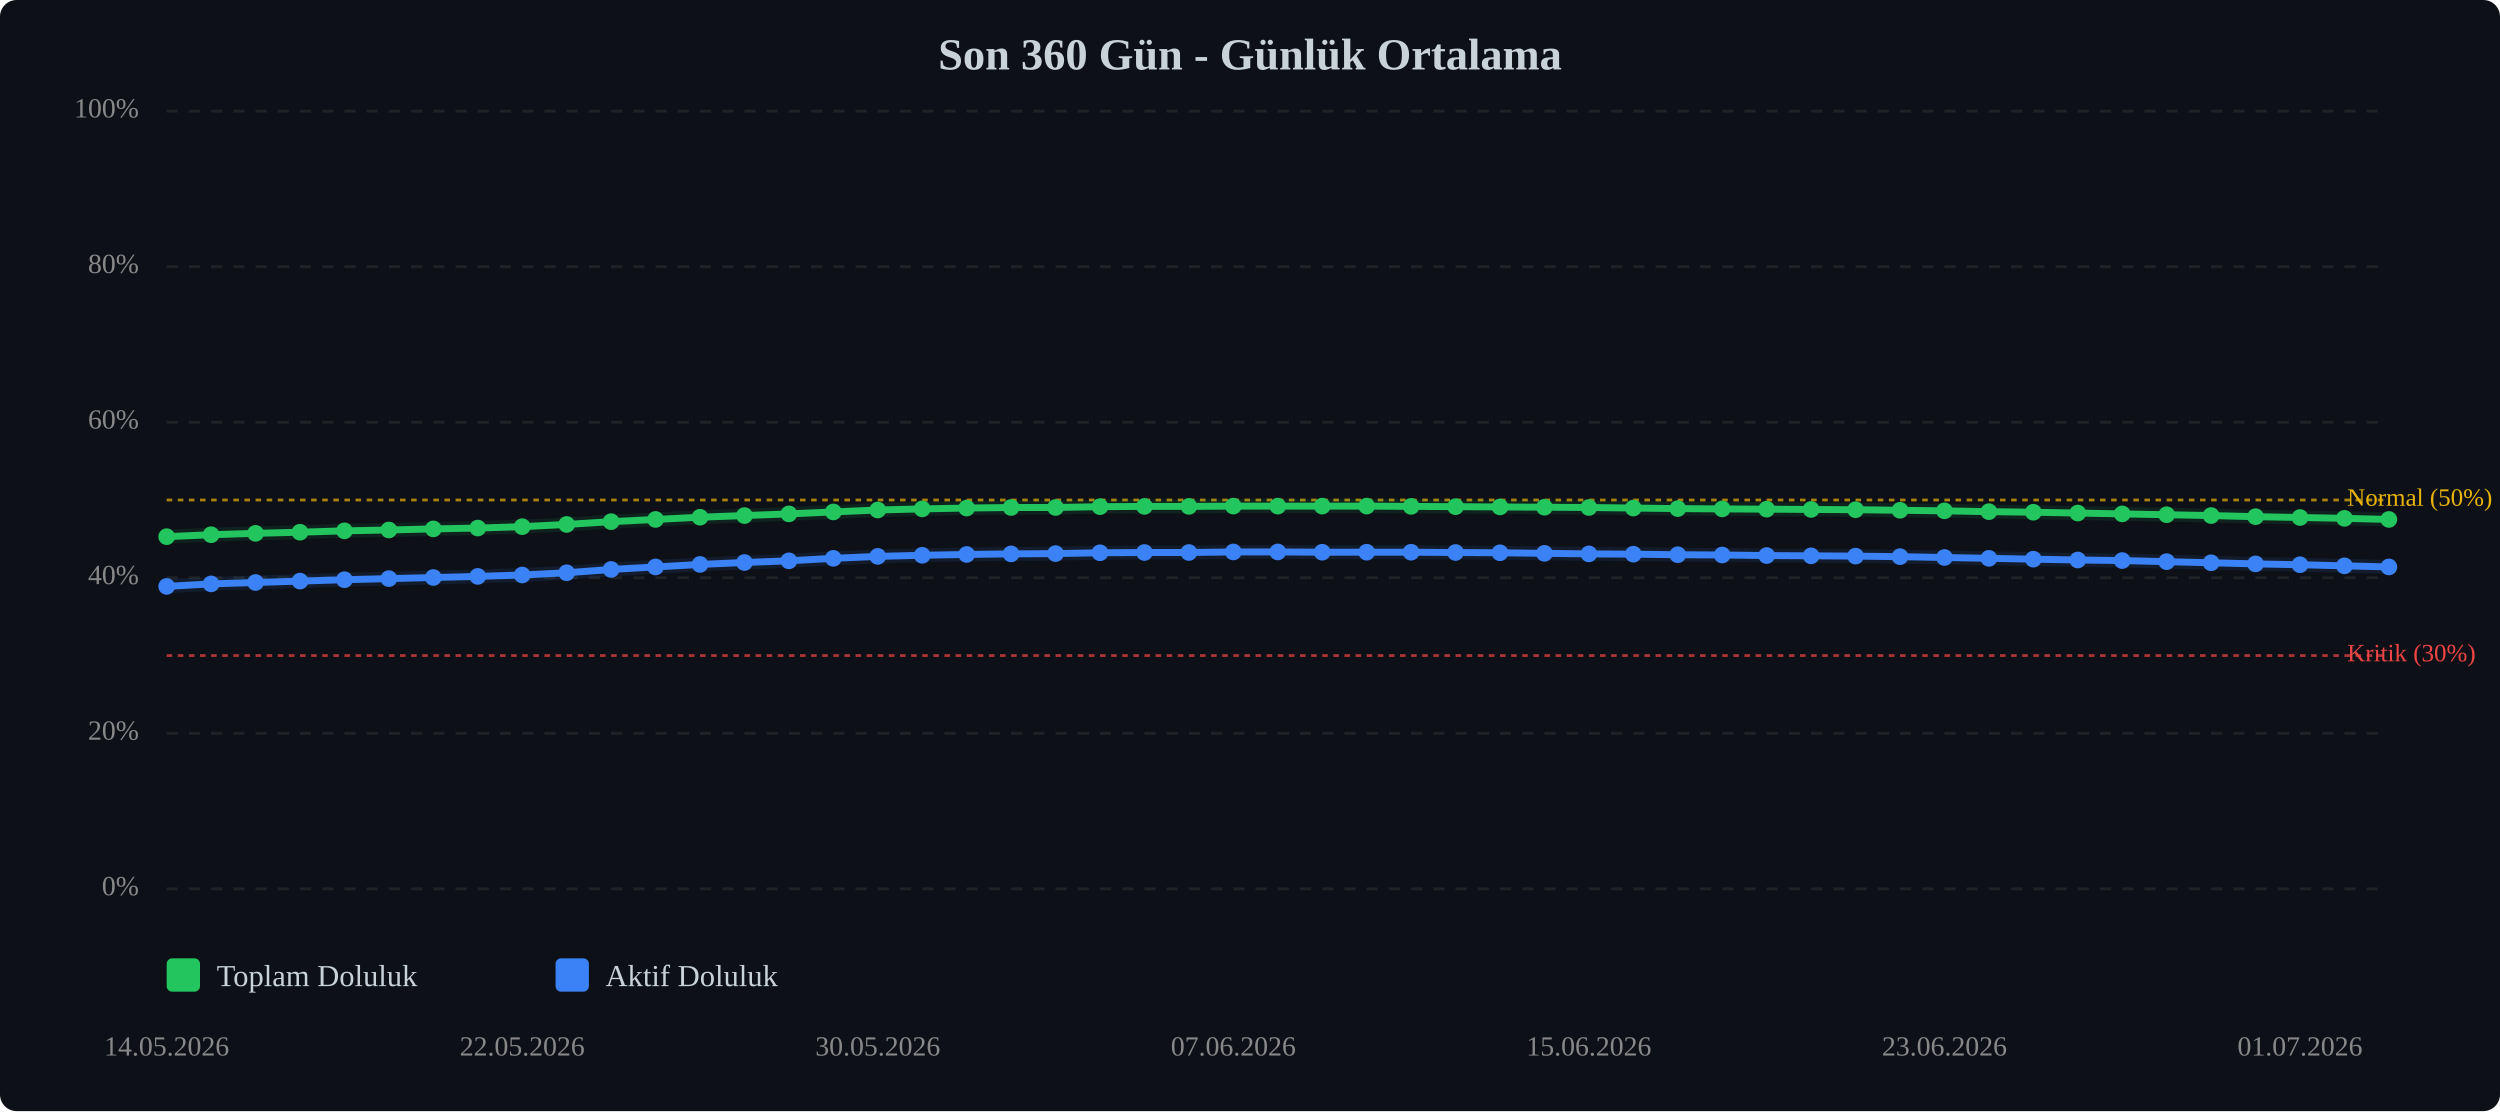
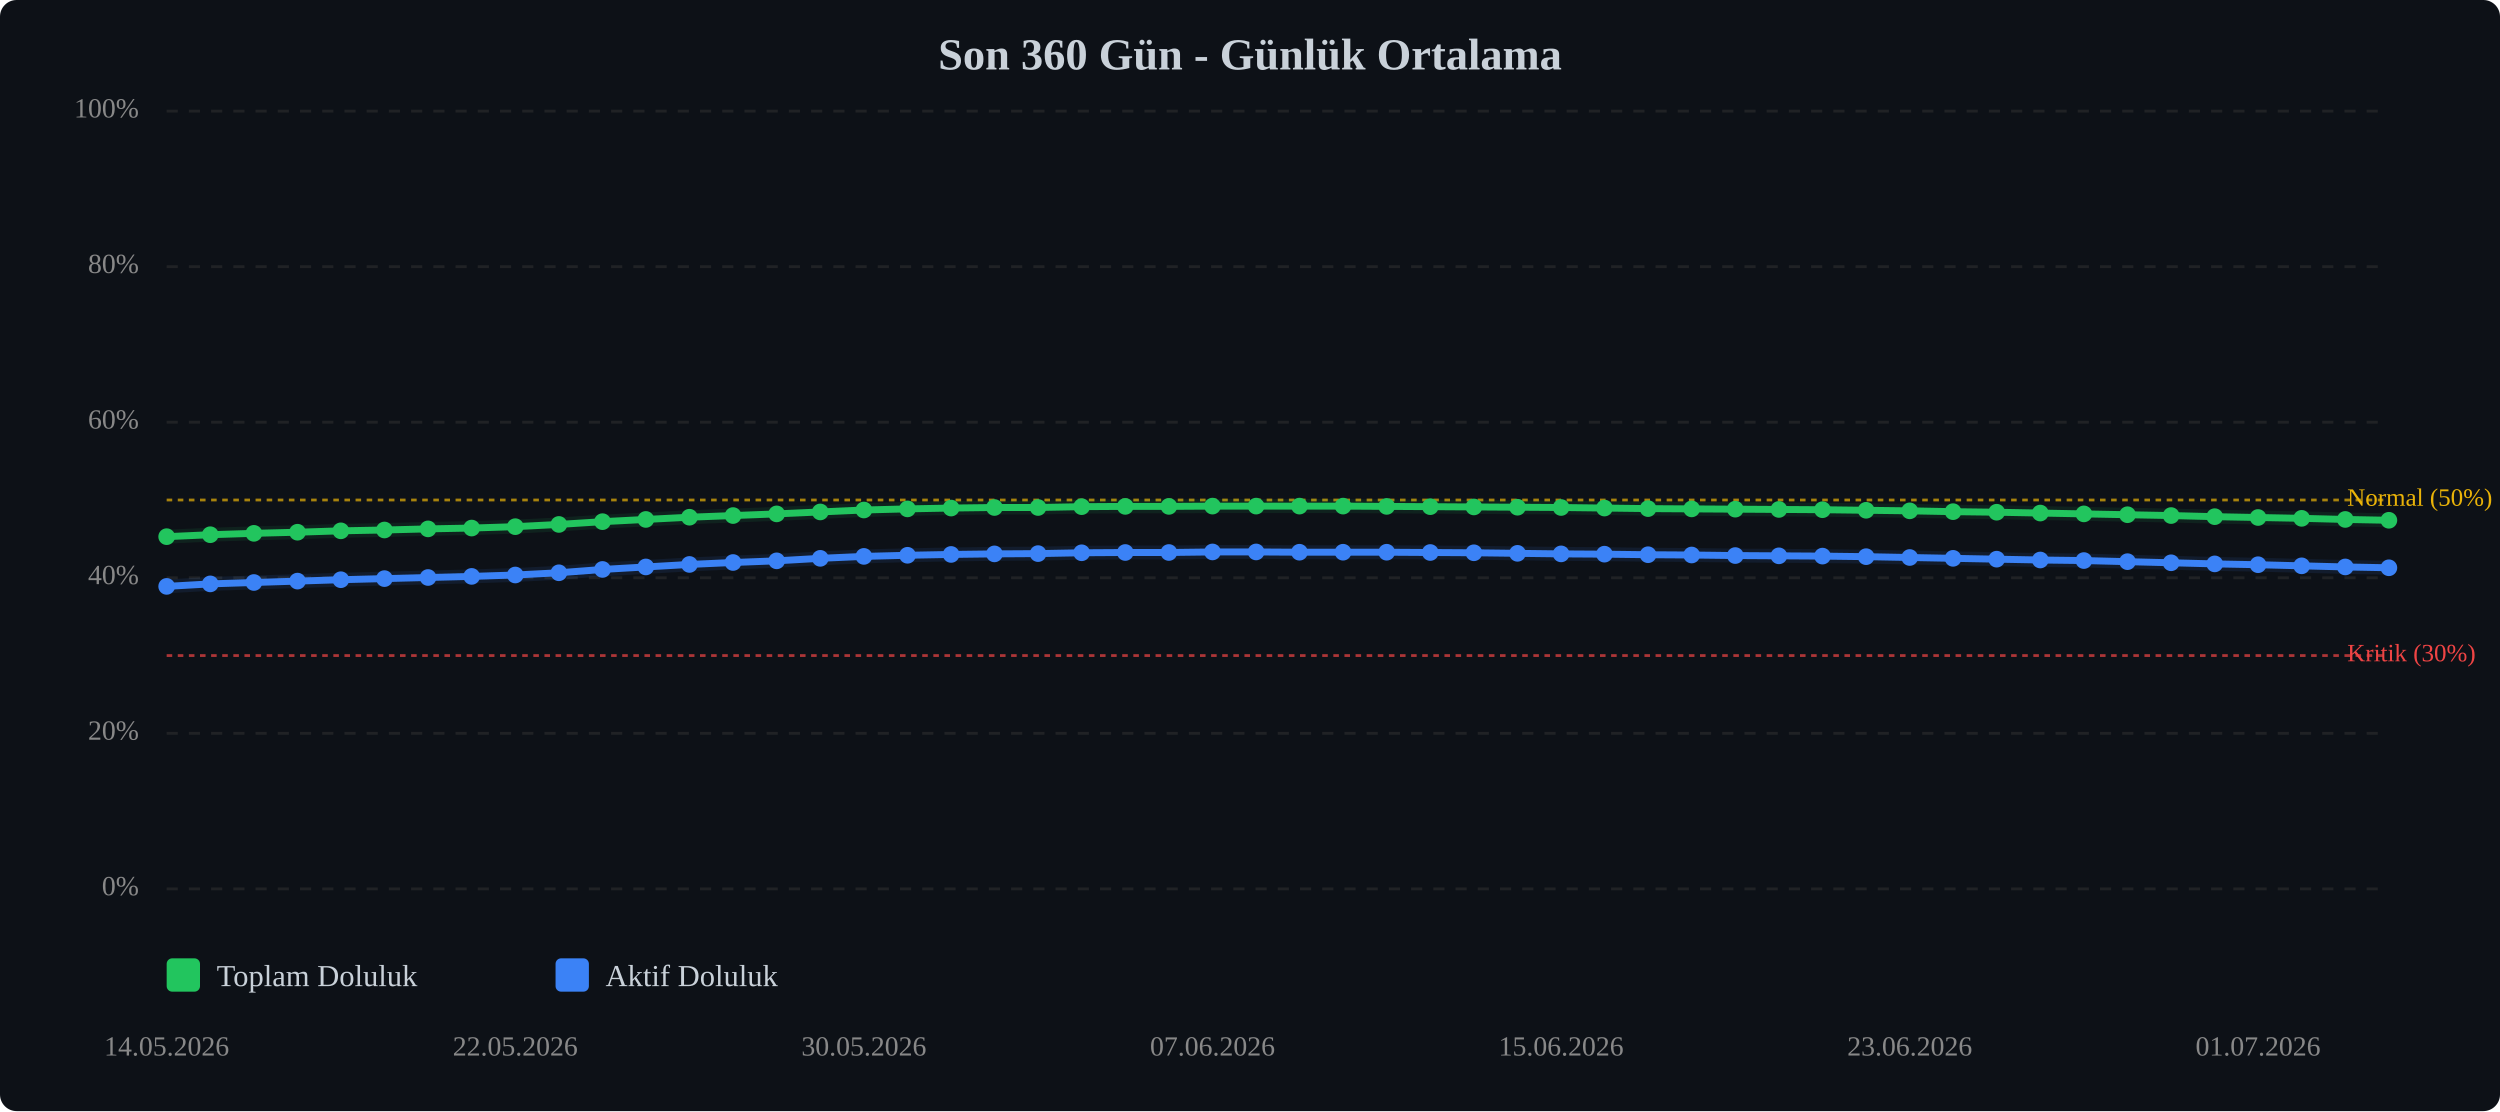
<svg xmlns="http://www.w3.org/2000/svg" viewBox="0 0 900 400" width="100%" style="max-width:900px;">
  <rect width="900" height="400" fill="#0d1117" rx="6" />
  <text x="450.0" y="25" text-anchor="middle" font-size="16" font-weight="bold" fill="#c9d1d9">Son 360 Gün - Günlük Ortalama</text>
  <line x1="60" y1="320.0" x2="860" y2="320.0" stroke="#333" stroke-width="1" stroke-dasharray="4,4" opacity="0.5" />
  <text x="50" y="320.0" text-anchor="end" dominant-baseline="middle" font-size="10" fill="#888">0%</text>
  <line x1="60" y1="264.0" x2="860" y2="264.0" stroke="#333" stroke-width="1" stroke-dasharray="4,4" opacity="0.5" />
  <text x="50" y="264.0" text-anchor="end" dominant-baseline="middle" font-size="10" fill="#888">20%</text>
  <line x1="60" y1="208.0" x2="860" y2="208.0" stroke="#333" stroke-width="1" stroke-dasharray="4,4" opacity="0.5" />
  <text x="50" y="208.0" text-anchor="end" dominant-baseline="middle" font-size="10" fill="#888">40%</text>
  <line x1="60" y1="152.0" x2="860" y2="152.0" stroke="#333" stroke-width="1" stroke-dasharray="4,4" opacity="0.5" />
  <text x="50" y="152.0" text-anchor="end" dominant-baseline="middle" font-size="10" fill="#888">60%</text>
  <line x1="60" y1="96.0" x2="860" y2="96.0" stroke="#333" stroke-width="1" stroke-dasharray="4,4" opacity="0.5" />
  <text x="50" y="96.0" text-anchor="end" dominant-baseline="middle" font-size="10" fill="#888">80%</text>
  <line x1="60" y1="40.0" x2="860" y2="40.0" stroke="#333" stroke-width="1" stroke-dasharray="4,4" opacity="0.5" />
  <text x="50" y="40.0" text-anchor="end" dominant-baseline="middle" font-size="10" fill="#888">100%</text>
  <line x1="60" y1="236.0" x2="860" y2="236.0" stroke="#ef4444" stroke-width="1" stroke-dasharray="2,2" opacity="0.7" />
  <text x="845" y="236.0" dominant-baseline="middle" font-size="9" fill="#ef4444">Kritik (30%)</text>
  <line x1="60" y1="180.0" x2="860" y2="180.0" stroke="#eab308" stroke-width="1" stroke-dasharray="2,2" opacity="0.7" />
  <text x="845" y="180.0" dominant-baseline="middle" font-size="9" fill="#eab308">Normal (50%)</text>
-   <polyline points="60.0,193.2 76.0,192.5 92.0,192.0 108.0,191.6 124.0,191.1 140.0,190.8 156.0,190.4 172.0,190.1 188.0,189.6 204.0,188.8 220.0,187.8 236.0,187.0 252.0,186.2 268.0,185.6 284.0,185.0 300.0,184.3 316.0,183.6 332.0,183.2 348.0,182.9 364.0,182.7 380.0,182.7 396.0,182.4 412.0,182.3 428.0,182.3 444.0,182.2 460.0,182.2 476.0,182.2 492.0,182.2 508.0,182.3 524.0,182.4 540.0,182.5 556.0,182.6 572.0,182.7 588.0,182.9 604.0,183.1 620.0,183.2 636.0,183.3 652.0,183.4 668.0,183.5 684.0,183.7 700.0,183.9 716.0,184.2 732.0,184.4 748.0,184.7 764.0,185.0 780.0,185.3 796.0,185.6 812.0,186.0 828.0,186.3 844.0,186.6 860.0,187.0" fill="none" stroke="#22c55e" stroke-width="2.5" stroke-linecap="round" stroke-linejoin="round" />
-   <polyline points="60.0,193.2 76.0,192.5 92.0,192.0 108.0,191.6 124.0,191.1 140.0,190.8 156.0,190.4 172.0,190.1 188.0,189.6 204.0,188.8 220.0,187.8 236.0,187.0 252.0,186.2 268.0,185.6 284.0,185.0 300.0,184.3 316.0,183.6 332.0,183.2 348.0,182.9 364.0,182.7 380.0,182.7 396.0,182.4 412.0,182.3 428.0,182.3 444.0,182.2 460.0,182.2 476.0,182.2 492.0,182.2 508.0,182.3 524.0,182.4 540.0,182.5 556.0,182.6 572.0,182.7 588.0,182.9 604.0,183.1 620.0,183.2 636.0,183.3 652.0,183.4 668.0,183.5 684.0,183.7 700.0,183.9 716.0,184.2 732.0,184.4 748.0,184.7 764.0,185.0 780.0,185.3 796.0,185.6 812.0,186.0 828.0,186.3 844.0,186.6 860.0,187.0" fill="none" stroke="#22c55e" stroke-width="5" opacity="0.1" stroke-linecap="round" stroke-linejoin="round" />
-   <polyline points="60.0,211.1 76.0,210.2 92.0,209.7 108.0,209.2 124.0,208.7 140.0,208.3 156.0,207.9 172.0,207.5 188.0,207.0 204.0,206.2 220.0,205.0 236.0,204.1 252.0,203.2 268.0,202.5 284.0,201.9 300.0,201.0 316.0,200.3 332.0,199.9 348.0,199.6 364.0,199.4 380.0,199.3 396.0,199.0 412.0,198.9 428.0,198.9 444.0,198.7 460.0,198.7 476.0,198.8 492.0,198.8 508.0,198.8 524.0,198.9 540.0,199.0 556.0,199.2 572.0,199.4 588.0,199.5 604.0,199.7 620.0,199.8 636.0,200.0 652.0,200.1 668.0,200.2 684.0,200.4 700.0,200.7 716.0,201.0 732.0,201.3 748.0,201.6 764.0,201.8 780.0,202.2 796.0,202.6 812.0,203.0 828.0,203.3 844.0,203.7 860.0,204.1" fill="none" stroke="#3b82f6" stroke-width="2.5" stroke-linecap="round" stroke-linejoin="round" />
-   <polyline points="60.0,211.1 76.0,210.2 92.0,209.7 108.0,209.2 124.0,208.7 140.0,208.3 156.0,207.9 172.0,207.5 188.0,207.0 204.0,206.2 220.0,205.0 236.0,204.1 252.0,203.2 268.0,202.5 284.0,201.9 300.0,201.0 316.0,200.3 332.0,199.9 348.0,199.6 364.0,199.4 380.0,199.3 396.0,199.0 412.0,198.9 428.0,198.9 444.0,198.7 460.0,198.7 476.0,198.8 492.0,198.8 508.0,198.8 524.0,198.9 540.0,199.0 556.0,199.2 572.0,199.4 588.0,199.5 604.0,199.7 620.0,199.8 636.0,200.0 652.0,200.1 668.0,200.2 684.0,200.4 700.0,200.7 716.0,201.0 732.0,201.3 748.0,201.6 764.0,201.8 780.0,202.2 796.0,202.6 812.0,203.0 828.0,203.3 844.0,203.7 860.0,204.1" fill="none" stroke="#3b82f6" stroke-width="5" opacity="0.1" stroke-linecap="round" stroke-linejoin="round" />
+   <polyline points="60.0,193.2 75.7,192.5 91.4,192.0 107.1,191.6 122.7,191.1 138.4,190.8 154.1,190.4 169.8,190.1 185.5,189.6 201.2,188.8 216.9,187.8 232.5,187.0 248.2,186.2 263.9,185.6 279.6,185.0 295.3,184.3 311.0,183.6 326.7,183.2 342.4,182.9 358.0,182.7 373.7,182.7 389.4,182.4 405.1,182.3 420.8,182.3 436.5,182.2 452.2,182.2 467.8,182.2 483.5,182.2 499.2,182.3 514.9,182.4 530.6,182.5 546.3,182.6 562.0,182.7 577.6,182.9 593.3,183.1 609.0,183.2 624.7,183.3 640.4,183.4 656.1,183.5 671.8,183.7 687.5,183.9 703.1,184.2 718.8,184.4 734.5,184.7 750.2,185.0 765.9,185.3 781.6,185.6 797.3,186.0 812.9,186.3 828.6,186.6 844.3,187.0 860.0,187.3" fill="none" stroke="#22c55e" stroke-width="2.5" stroke-linecap="round" stroke-linejoin="round" />
+   <polyline points="60.0,193.2 75.7,192.5 91.4,192.0 107.1,191.6 122.7,191.1 138.4,190.8 154.1,190.4 169.8,190.1 185.5,189.6 201.2,188.8 216.9,187.8 232.5,187.0 248.2,186.2 263.9,185.6 279.6,185.0 295.3,184.3 311.0,183.6 326.7,183.2 342.4,182.9 358.0,182.7 373.7,182.7 389.4,182.4 405.1,182.3 420.8,182.3 436.5,182.2 452.2,182.2 467.8,182.2 483.5,182.2 499.2,182.3 514.9,182.4 530.6,182.5 546.3,182.6 562.0,182.7 577.6,182.9 593.3,183.1 609.0,183.2 624.7,183.3 640.4,183.4 656.1,183.5 671.8,183.7 687.5,183.9 703.1,184.2 718.8,184.4 734.5,184.7 750.2,185.0 765.9,185.3 781.6,185.6 797.3,186.0 812.9,186.3 828.6,186.6 844.3,187.0 860.0,187.3" fill="none" stroke="#22c55e" stroke-width="5" opacity="0.1" stroke-linecap="round" stroke-linejoin="round" />
+   <polyline points="60.0,211.1 75.7,210.2 91.4,209.7 107.1,209.2 122.7,208.7 138.4,208.3 154.1,207.9 169.8,207.5 185.5,207.0 201.2,206.2 216.9,205.0 232.5,204.1 248.2,203.2 263.9,202.5 279.6,201.9 295.3,201.0 311.0,200.3 326.7,199.9 342.4,199.6 358.0,199.4 373.7,199.3 389.4,199.0 405.1,198.9 420.8,198.9 436.5,198.7 452.2,198.7 467.8,198.8 483.5,198.8 499.2,198.8 514.9,198.9 530.6,199.0 546.3,199.2 562.0,199.4 577.6,199.5 593.3,199.7 609.0,199.8 624.7,200.0 640.4,200.1 656.1,200.2 671.8,200.4 687.5,200.7 703.1,201.0 718.8,201.3 734.5,201.6 750.2,201.8 765.9,202.2 781.6,202.6 797.3,203.0 812.9,203.3 828.6,203.7 844.3,204.1 860.0,204.4" fill="none" stroke="#3b82f6" stroke-width="2.5" stroke-linecap="round" stroke-linejoin="round" />
+   <polyline points="60.0,211.1 75.7,210.2 91.4,209.7 107.1,209.2 122.7,208.7 138.4,208.3 154.1,207.9 169.8,207.5 185.5,207.0 201.2,206.2 216.9,205.0 232.5,204.1 248.2,203.2 263.9,202.5 279.6,201.9 295.3,201.0 311.0,200.3 326.7,199.9 342.4,199.6 358.0,199.4 373.7,199.3 389.4,199.0 405.1,198.9 420.8,198.9 436.5,198.7 452.2,198.7 467.8,198.8 483.5,198.8 499.2,198.8 514.9,198.9 530.6,199.0 546.3,199.2 562.0,199.4 577.6,199.5 593.3,199.7 609.0,199.8 624.7,200.0 640.4,200.1 656.1,200.2 671.8,200.4 687.5,200.7 703.1,201.0 718.8,201.3 734.5,201.6 750.2,201.8 765.9,202.2 781.6,202.6 797.3,203.0 812.9,203.3 828.6,203.7 844.3,204.1 860.0,204.4" fill="none" stroke="#3b82f6" stroke-width="5" opacity="0.1" stroke-linecap="round" stroke-linejoin="round" />
  <circle cx="60.0" cy="193.2" r="3" fill="#22c55e" />
-   <circle cx="76.0" cy="192.5" r="3" fill="#22c55e" />
-   <circle cx="92.0" cy="192.0" r="3" fill="#22c55e" />
-   <circle cx="108.0" cy="191.6" r="3" fill="#22c55e" />
-   <circle cx="124.0" cy="191.1" r="3" fill="#22c55e" />
-   <circle cx="140.0" cy="190.8" r="3" fill="#22c55e" />
-   <circle cx="156.0" cy="190.4" r="3" fill="#22c55e" />
-   <circle cx="172.0" cy="190.1" r="3" fill="#22c55e" />
-   <circle cx="188.0" cy="189.6" r="3" fill="#22c55e" />
-   <circle cx="204.0" cy="188.8" r="3" fill="#22c55e" />
-   <circle cx="220.0" cy="187.8" r="3" fill="#22c55e" />
-   <circle cx="236.0" cy="187.0" r="3" fill="#22c55e" />
-   <circle cx="252.0" cy="186.2" r="3" fill="#22c55e" />
-   <circle cx="268.0" cy="185.6" r="3" fill="#22c55e" />
-   <circle cx="284.0" cy="185.0" r="3" fill="#22c55e" />
-   <circle cx="300.0" cy="184.3" r="3" fill="#22c55e" />
-   <circle cx="316.0" cy="183.6" r="3" fill="#22c55e" />
-   <circle cx="332.0" cy="183.2" r="3" fill="#22c55e" />
-   <circle cx="348.0" cy="182.9" r="3" fill="#22c55e" />
-   <circle cx="364.0" cy="182.7" r="3" fill="#22c55e" />
-   <circle cx="380.0" cy="182.7" r="3" fill="#22c55e" />
-   <circle cx="396.0" cy="182.4" r="3" fill="#22c55e" />
-   <circle cx="412.0" cy="182.3" r="3" fill="#22c55e" />
-   <circle cx="428.0" cy="182.3" r="3" fill="#22c55e" />
-   <circle cx="444.0" cy="182.2" r="3" fill="#22c55e" />
-   <circle cx="460.0" cy="182.2" r="3" fill="#22c55e" />
-   <circle cx="476.0" cy="182.2" r="3" fill="#22c55e" />
-   <circle cx="492.0" cy="182.2" r="3" fill="#22c55e" />
-   <circle cx="508.0" cy="182.3" r="3" fill="#22c55e" />
-   <circle cx="524.0" cy="182.4" r="3" fill="#22c55e" />
-   <circle cx="540.0" cy="182.5" r="3" fill="#22c55e" />
-   <circle cx="556.0" cy="182.6" r="3" fill="#22c55e" />
-   <circle cx="572.0" cy="182.7" r="3" fill="#22c55e" />
-   <circle cx="588.0" cy="182.9" r="3" fill="#22c55e" />
-   <circle cx="604.0" cy="183.1" r="3" fill="#22c55e" />
-   <circle cx="620.0" cy="183.2" r="3" fill="#22c55e" />
-   <circle cx="636.0" cy="183.3" r="3" fill="#22c55e" />
-   <circle cx="652.0" cy="183.4" r="3" fill="#22c55e" />
-   <circle cx="668.0" cy="183.5" r="3" fill="#22c55e" />
-   <circle cx="684.0" cy="183.7" r="3" fill="#22c55e" />
-   <circle cx="700.0" cy="183.9" r="3" fill="#22c55e" />
-   <circle cx="716.0" cy="184.2" r="3" fill="#22c55e" />
-   <circle cx="732.0" cy="184.4" r="3" fill="#22c55e" />
-   <circle cx="748.0" cy="184.7" r="3" fill="#22c55e" />
-   <circle cx="764.0" cy="185.0" r="3" fill="#22c55e" />
-   <circle cx="780.0" cy="185.3" r="3" fill="#22c55e" />
-   <circle cx="796.0" cy="185.6" r="3" fill="#22c55e" />
-   <circle cx="812.0" cy="186.0" r="3" fill="#22c55e" />
-   <circle cx="828.0" cy="186.3" r="3" fill="#22c55e" />
-   <circle cx="844.0" cy="186.6" r="3" fill="#22c55e" />
-   <circle cx="860.0" cy="187.0" r="3" fill="#22c55e" />
+   <circle cx="75.7" cy="192.5" r="3" fill="#22c55e" />
+   <circle cx="91.4" cy="192.0" r="3" fill="#22c55e" />
+   <circle cx="107.1" cy="191.6" r="3" fill="#22c55e" />
+   <circle cx="122.7" cy="191.1" r="3" fill="#22c55e" />
+   <circle cx="138.4" cy="190.8" r="3" fill="#22c55e" />
+   <circle cx="154.1" cy="190.4" r="3" fill="#22c55e" />
+   <circle cx="169.8" cy="190.1" r="3" fill="#22c55e" />
+   <circle cx="185.5" cy="189.6" r="3" fill="#22c55e" />
+   <circle cx="201.2" cy="188.8" r="3" fill="#22c55e" />
+   <circle cx="216.9" cy="187.8" r="3" fill="#22c55e" />
+   <circle cx="232.5" cy="187.0" r="3" fill="#22c55e" />
+   <circle cx="248.2" cy="186.2" r="3" fill="#22c55e" />
+   <circle cx="263.9" cy="185.6" r="3" fill="#22c55e" />
+   <circle cx="279.6" cy="185.0" r="3" fill="#22c55e" />
+   <circle cx="295.3" cy="184.3" r="3" fill="#22c55e" />
+   <circle cx="311.0" cy="183.6" r="3" fill="#22c55e" />
+   <circle cx="326.7" cy="183.2" r="3" fill="#22c55e" />
+   <circle cx="342.4" cy="182.9" r="3" fill="#22c55e" />
+   <circle cx="358.0" cy="182.7" r="3" fill="#22c55e" />
+   <circle cx="373.7" cy="182.7" r="3" fill="#22c55e" />
+   <circle cx="389.4" cy="182.4" r="3" fill="#22c55e" />
+   <circle cx="405.1" cy="182.3" r="3" fill="#22c55e" />
+   <circle cx="420.8" cy="182.3" r="3" fill="#22c55e" />
+   <circle cx="436.5" cy="182.2" r="3" fill="#22c55e" />
+   <circle cx="452.2" cy="182.2" r="3" fill="#22c55e" />
+   <circle cx="467.8" cy="182.2" r="3" fill="#22c55e" />
+   <circle cx="483.5" cy="182.2" r="3" fill="#22c55e" />
+   <circle cx="499.2" cy="182.3" r="3" fill="#22c55e" />
+   <circle cx="514.9" cy="182.4" r="3" fill="#22c55e" />
+   <circle cx="530.6" cy="182.5" r="3" fill="#22c55e" />
+   <circle cx="546.3" cy="182.6" r="3" fill="#22c55e" />
+   <circle cx="562.0" cy="182.7" r="3" fill="#22c55e" />
+   <circle cx="577.6" cy="182.9" r="3" fill="#22c55e" />
+   <circle cx="593.3" cy="183.1" r="3" fill="#22c55e" />
+   <circle cx="609.0" cy="183.2" r="3" fill="#22c55e" />
+   <circle cx="624.7" cy="183.3" r="3" fill="#22c55e" />
+   <circle cx="640.4" cy="183.4" r="3" fill="#22c55e" />
+   <circle cx="656.1" cy="183.5" r="3" fill="#22c55e" />
+   <circle cx="671.8" cy="183.7" r="3" fill="#22c55e" />
+   <circle cx="687.5" cy="183.9" r="3" fill="#22c55e" />
+   <circle cx="703.1" cy="184.2" r="3" fill="#22c55e" />
+   <circle cx="718.8" cy="184.4" r="3" fill="#22c55e" />
+   <circle cx="734.5" cy="184.7" r="3" fill="#22c55e" />
+   <circle cx="750.2" cy="185.0" r="3" fill="#22c55e" />
+   <circle cx="765.9" cy="185.3" r="3" fill="#22c55e" />
+   <circle cx="781.6" cy="185.6" r="3" fill="#22c55e" />
+   <circle cx="797.3" cy="186.0" r="3" fill="#22c55e" />
+   <circle cx="812.9" cy="186.3" r="3" fill="#22c55e" />
+   <circle cx="828.6" cy="186.6" r="3" fill="#22c55e" />
+   <circle cx="844.3" cy="187.0" r="3" fill="#22c55e" />
+   <circle cx="860.0" cy="187.3" r="3" fill="#22c55e" />
  <circle cx="60.0" cy="211.1" r="3" fill="#3b82f6" />
-   <circle cx="76.0" cy="210.2" r="3" fill="#3b82f6" />
-   <circle cx="92.0" cy="209.7" r="3" fill="#3b82f6" />
-   <circle cx="108.0" cy="209.2" r="3" fill="#3b82f6" />
-   <circle cx="124.0" cy="208.7" r="3" fill="#3b82f6" />
-   <circle cx="140.0" cy="208.3" r="3" fill="#3b82f6" />
-   <circle cx="156.0" cy="207.9" r="3" fill="#3b82f6" />
-   <circle cx="172.0" cy="207.5" r="3" fill="#3b82f6" />
-   <circle cx="188.0" cy="207.0" r="3" fill="#3b82f6" />
-   <circle cx="204.0" cy="206.2" r="3" fill="#3b82f6" />
-   <circle cx="220.0" cy="205.0" r="3" fill="#3b82f6" />
-   <circle cx="236.0" cy="204.1" r="3" fill="#3b82f6" />
-   <circle cx="252.0" cy="203.2" r="3" fill="#3b82f6" />
-   <circle cx="268.0" cy="202.5" r="3" fill="#3b82f6" />
-   <circle cx="284.0" cy="201.9" r="3" fill="#3b82f6" />
-   <circle cx="300.0" cy="201.0" r="3" fill="#3b82f6" />
-   <circle cx="316.0" cy="200.3" r="3" fill="#3b82f6" />
-   <circle cx="332.0" cy="199.9" r="3" fill="#3b82f6" />
-   <circle cx="348.0" cy="199.6" r="3" fill="#3b82f6" />
-   <circle cx="364.0" cy="199.4" r="3" fill="#3b82f6" />
-   <circle cx="380.0" cy="199.3" r="3" fill="#3b82f6" />
-   <circle cx="396.0" cy="199.0" r="3" fill="#3b82f6" />
-   <circle cx="412.0" cy="198.9" r="3" fill="#3b82f6" />
-   <circle cx="428.0" cy="198.9" r="3" fill="#3b82f6" />
-   <circle cx="444.0" cy="198.7" r="3" fill="#3b82f6" />
-   <circle cx="460.0" cy="198.7" r="3" fill="#3b82f6" />
-   <circle cx="476.0" cy="198.8" r="3" fill="#3b82f6" />
-   <circle cx="492.0" cy="198.8" r="3" fill="#3b82f6" />
-   <circle cx="508.0" cy="198.8" r="3" fill="#3b82f6" />
-   <circle cx="524.0" cy="198.9" r="3" fill="#3b82f6" />
-   <circle cx="540.0" cy="199.0" r="3" fill="#3b82f6" />
-   <circle cx="556.0" cy="199.2" r="3" fill="#3b82f6" />
-   <circle cx="572.0" cy="199.4" r="3" fill="#3b82f6" />
-   <circle cx="588.0" cy="199.5" r="3" fill="#3b82f6" />
-   <circle cx="604.0" cy="199.7" r="3" fill="#3b82f6" />
-   <circle cx="620.0" cy="199.8" r="3" fill="#3b82f6" />
-   <circle cx="636.0" cy="200.0" r="3" fill="#3b82f6" />
-   <circle cx="652.0" cy="200.1" r="3" fill="#3b82f6" />
-   <circle cx="668.0" cy="200.2" r="3" fill="#3b82f6" />
-   <circle cx="684.0" cy="200.4" r="3" fill="#3b82f6" />
-   <circle cx="700.0" cy="200.7" r="3" fill="#3b82f6" />
-   <circle cx="716.0" cy="201.0" r="3" fill="#3b82f6" />
-   <circle cx="732.0" cy="201.3" r="3" fill="#3b82f6" />
-   <circle cx="748.0" cy="201.6" r="3" fill="#3b82f6" />
-   <circle cx="764.0" cy="201.8" r="3" fill="#3b82f6" />
-   <circle cx="780.0" cy="202.2" r="3" fill="#3b82f6" />
-   <circle cx="796.0" cy="202.6" r="3" fill="#3b82f6" />
-   <circle cx="812.0" cy="203.0" r="3" fill="#3b82f6" />
-   <circle cx="828.0" cy="203.3" r="3" fill="#3b82f6" />
-   <circle cx="844.0" cy="203.7" r="3" fill="#3b82f6" />
-   <circle cx="860.0" cy="204.1" r="3" fill="#3b82f6" />
+   <circle cx="75.7" cy="210.2" r="3" fill="#3b82f6" />
+   <circle cx="91.4" cy="209.7" r="3" fill="#3b82f6" />
+   <circle cx="107.1" cy="209.2" r="3" fill="#3b82f6" />
+   <circle cx="122.7" cy="208.7" r="3" fill="#3b82f6" />
+   <circle cx="138.4" cy="208.3" r="3" fill="#3b82f6" />
+   <circle cx="154.1" cy="207.9" r="3" fill="#3b82f6" />
+   <circle cx="169.8" cy="207.5" r="3" fill="#3b82f6" />
+   <circle cx="185.5" cy="207.0" r="3" fill="#3b82f6" />
+   <circle cx="201.2" cy="206.2" r="3" fill="#3b82f6" />
+   <circle cx="216.9" cy="205.0" r="3" fill="#3b82f6" />
+   <circle cx="232.5" cy="204.1" r="3" fill="#3b82f6" />
+   <circle cx="248.2" cy="203.2" r="3" fill="#3b82f6" />
+   <circle cx="263.9" cy="202.5" r="3" fill="#3b82f6" />
+   <circle cx="279.6" cy="201.9" r="3" fill="#3b82f6" />
+   <circle cx="295.3" cy="201.0" r="3" fill="#3b82f6" />
+   <circle cx="311.0" cy="200.3" r="3" fill="#3b82f6" />
+   <circle cx="326.7" cy="199.9" r="3" fill="#3b82f6" />
+   <circle cx="342.4" cy="199.6" r="3" fill="#3b82f6" />
+   <circle cx="358.0" cy="199.4" r="3" fill="#3b82f6" />
+   <circle cx="373.7" cy="199.3" r="3" fill="#3b82f6" />
+   <circle cx="389.4" cy="199.0" r="3" fill="#3b82f6" />
+   <circle cx="405.1" cy="198.9" r="3" fill="#3b82f6" />
+   <circle cx="420.8" cy="198.9" r="3" fill="#3b82f6" />
+   <circle cx="436.5" cy="198.7" r="3" fill="#3b82f6" />
+   <circle cx="452.2" cy="198.7" r="3" fill="#3b82f6" />
+   <circle cx="467.8" cy="198.8" r="3" fill="#3b82f6" />
+   <circle cx="483.5" cy="198.8" r="3" fill="#3b82f6" />
+   <circle cx="499.2" cy="198.8" r="3" fill="#3b82f6" />
+   <circle cx="514.9" cy="198.9" r="3" fill="#3b82f6" />
+   <circle cx="530.6" cy="199.0" r="3" fill="#3b82f6" />
+   <circle cx="546.3" cy="199.2" r="3" fill="#3b82f6" />
+   <circle cx="562.0" cy="199.4" r="3" fill="#3b82f6" />
+   <circle cx="577.6" cy="199.5" r="3" fill="#3b82f6" />
+   <circle cx="593.3" cy="199.7" r="3" fill="#3b82f6" />
+   <circle cx="609.0" cy="199.8" r="3" fill="#3b82f6" />
+   <circle cx="624.7" cy="200.0" r="3" fill="#3b82f6" />
+   <circle cx="640.4" cy="200.1" r="3" fill="#3b82f6" />
+   <circle cx="656.1" cy="200.2" r="3" fill="#3b82f6" />
+   <circle cx="671.8" cy="200.4" r="3" fill="#3b82f6" />
+   <circle cx="687.5" cy="200.7" r="3" fill="#3b82f6" />
+   <circle cx="703.1" cy="201.0" r="3" fill="#3b82f6" />
+   <circle cx="718.8" cy="201.3" r="3" fill="#3b82f6" />
+   <circle cx="734.5" cy="201.6" r="3" fill="#3b82f6" />
+   <circle cx="750.2" cy="201.8" r="3" fill="#3b82f6" />
+   <circle cx="765.9" cy="202.2" r="3" fill="#3b82f6" />
+   <circle cx="781.6" cy="202.6" r="3" fill="#3b82f6" />
+   <circle cx="797.3" cy="203.0" r="3" fill="#3b82f6" />
+   <circle cx="812.9" cy="203.3" r="3" fill="#3b82f6" />
+   <circle cx="828.6" cy="203.7" r="3" fill="#3b82f6" />
+   <circle cx="844.3" cy="204.1" r="3" fill="#3b82f6" />
+   <circle cx="860.0" cy="204.4" r="3" fill="#3b82f6" />
  <text x="60.0" y="380" text-anchor="middle" font-size="10" fill="#888">14.05.2026</text>
-   <text x="188.0" y="380" text-anchor="middle" font-size="10" fill="#888">22.05.2026</text>
-   <text x="316.0" y="380" text-anchor="middle" font-size="10" fill="#888">30.05.2026</text>
-   <text x="444.0" y="380" text-anchor="middle" font-size="10" fill="#888">07.06.2026</text>
-   <text x="572.0" y="380" text-anchor="middle" font-size="10" fill="#888">15.06.2026</text>
-   <text x="700.0" y="380" text-anchor="middle" font-size="10" fill="#888">23.06.2026</text>
-   <text x="828.0" y="380" text-anchor="middle" font-size="10" fill="#888">01.07.2026</text>
+   <text x="185.5" y="380" text-anchor="middle" font-size="10" fill="#888">22.05.2026</text>
+   <text x="311.0" y="380" text-anchor="middle" font-size="10" fill="#888">30.05.2026</text>
+   <text x="436.5" y="380" text-anchor="middle" font-size="10" fill="#888">07.06.2026</text>
+   <text x="562.0" y="380" text-anchor="middle" font-size="10" fill="#888">15.06.2026</text>
+   <text x="687.5" y="380" text-anchor="middle" font-size="10" fill="#888">23.06.2026</text>
+   <text x="812.9" y="380" text-anchor="middle" font-size="10" fill="#888">01.07.2026</text>
  <g transform="translate(60, 345)">
    <rect x="0" y="0" width="12" height="12" fill="#22c55e" rx="2" />
    <text x="18" y="10" font-size="11" fill="#c9d1d9">Toplam Doluluk</text>
    <rect x="140" y="0" width="12" height="12" fill="#3b82f6" rx="2" />
    <text x="158" y="10" font-size="11" fill="#c9d1d9">Aktif Doluluk</text>
  </g>
</svg>
